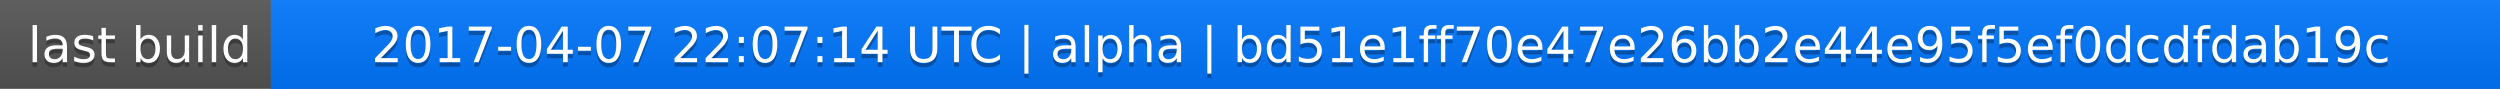
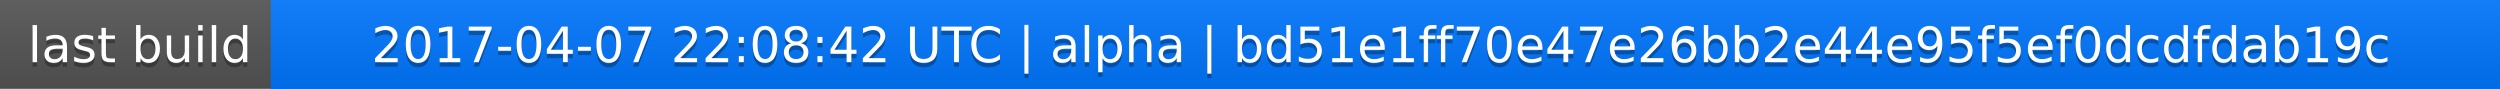
<svg xmlns="http://www.w3.org/2000/svg" width="563" height="20">
  <linearGradient id="a" x2="0" y2="100%">
    <stop offset="0" stop-color="#bbb" stop-opacity=".1" />
    <stop offset="1" stop-opacity=".1" />
  </linearGradient>
  <rect rx="0" width="563" height="20" fill="#555" />
  <rect rx="0" x="61" width="502" height="20" fill="#07f" />
  <path fill="#07f" d="M61 0h4v20h-4z" />
  <rect rx="0" width="563" height="20" fill="url(#a)" />
  <g fill="#fff" text-anchor="middle" font-family="DejaVu Sans,Verdana,Geneva,sans-serif" font-size="11">
    <text x="31.5" y="15" fill="#010101" fill-opacity=".3">last build</text>
    <text x="31.5" y="14">last build</text>
-     <text x="311" y="15" fill="#010101" fill-opacity=".3">2017-04-07 22:07:14 UTC | alpha | bd51e1ff70e47e26bb2e44e95f5ef0dcdfdab19c</text>
-     <text x="311" y="14">2017-04-07 22:07:14 UTC | alpha | bd51e1ff70e47e26bb2e44e95f5ef0dcdfdab19c</text>
+     <text x="311" y="15" fill="#010101" fill-opacity=".3">2017-04-07 22:08:42 UTC | alpha | bd51e1ff70e47e26bb2e44e95f5ef0dcdfdab19c</text>
+     <text x="311" y="14">2017-04-07 22:08:42 UTC | alpha | bd51e1ff70e47e26bb2e44e95f5ef0dcdfdab19c</text>
  </g>
</svg>
